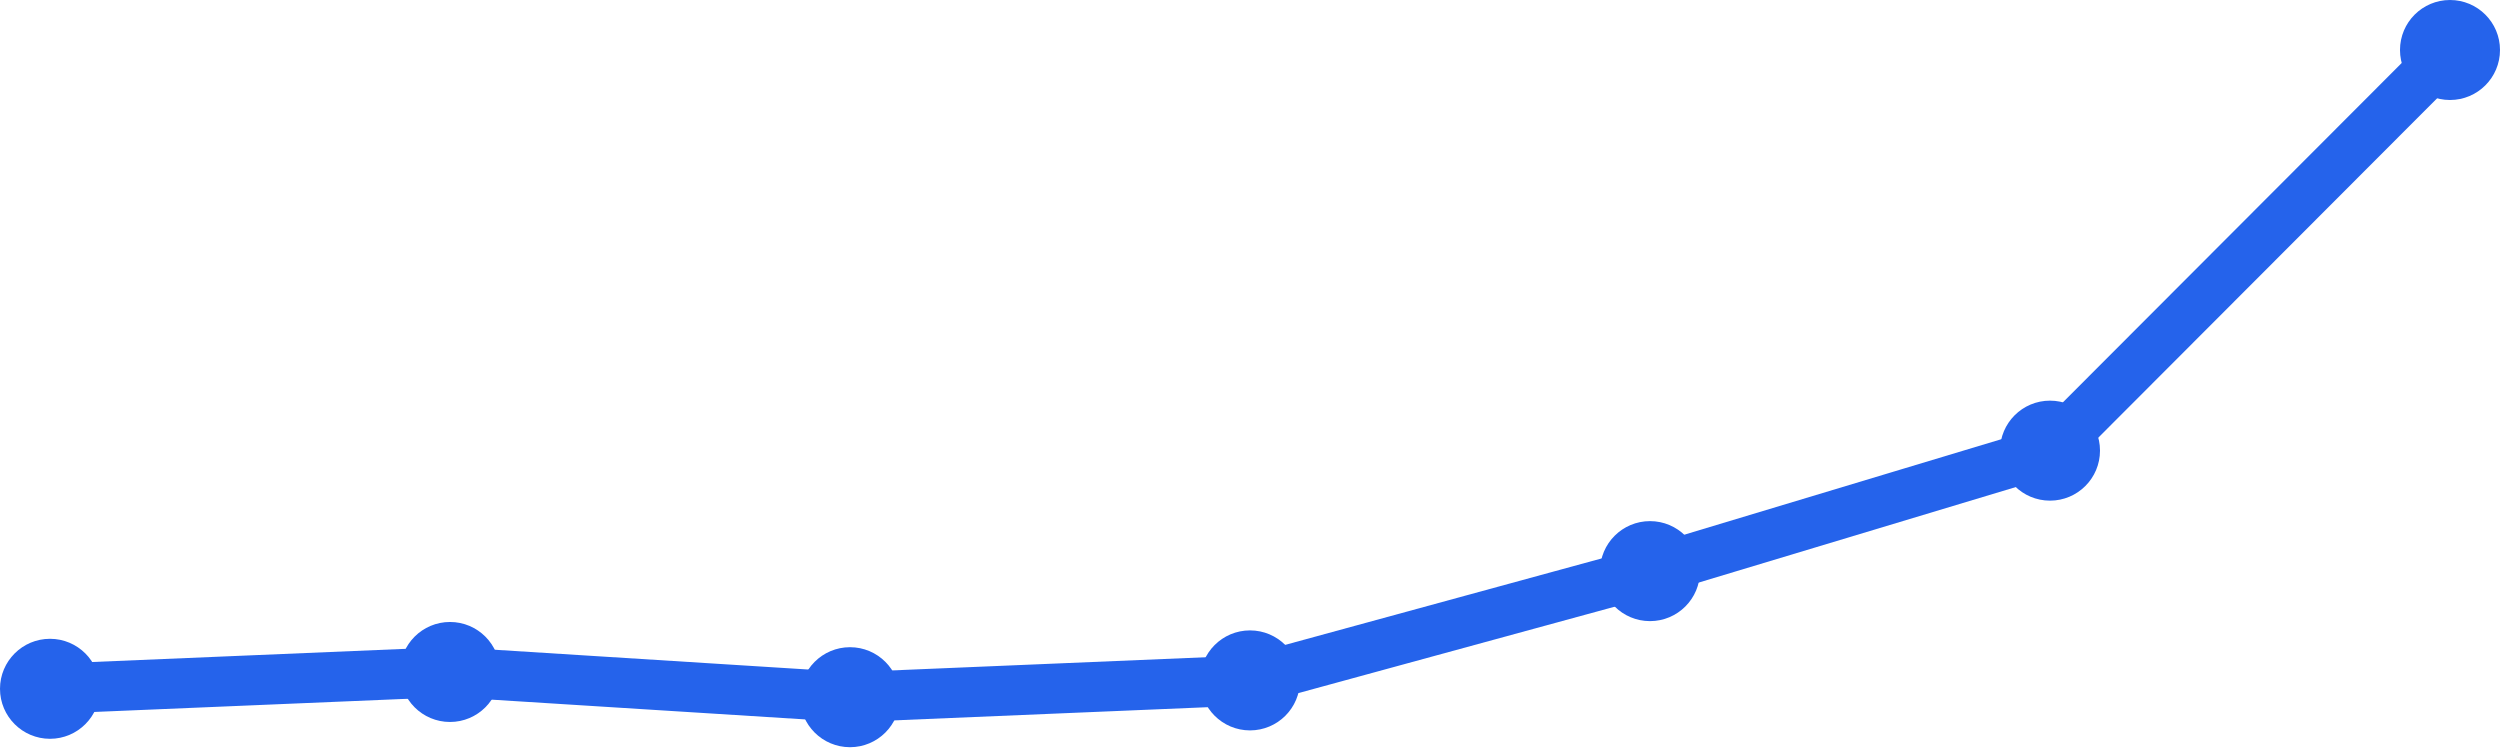
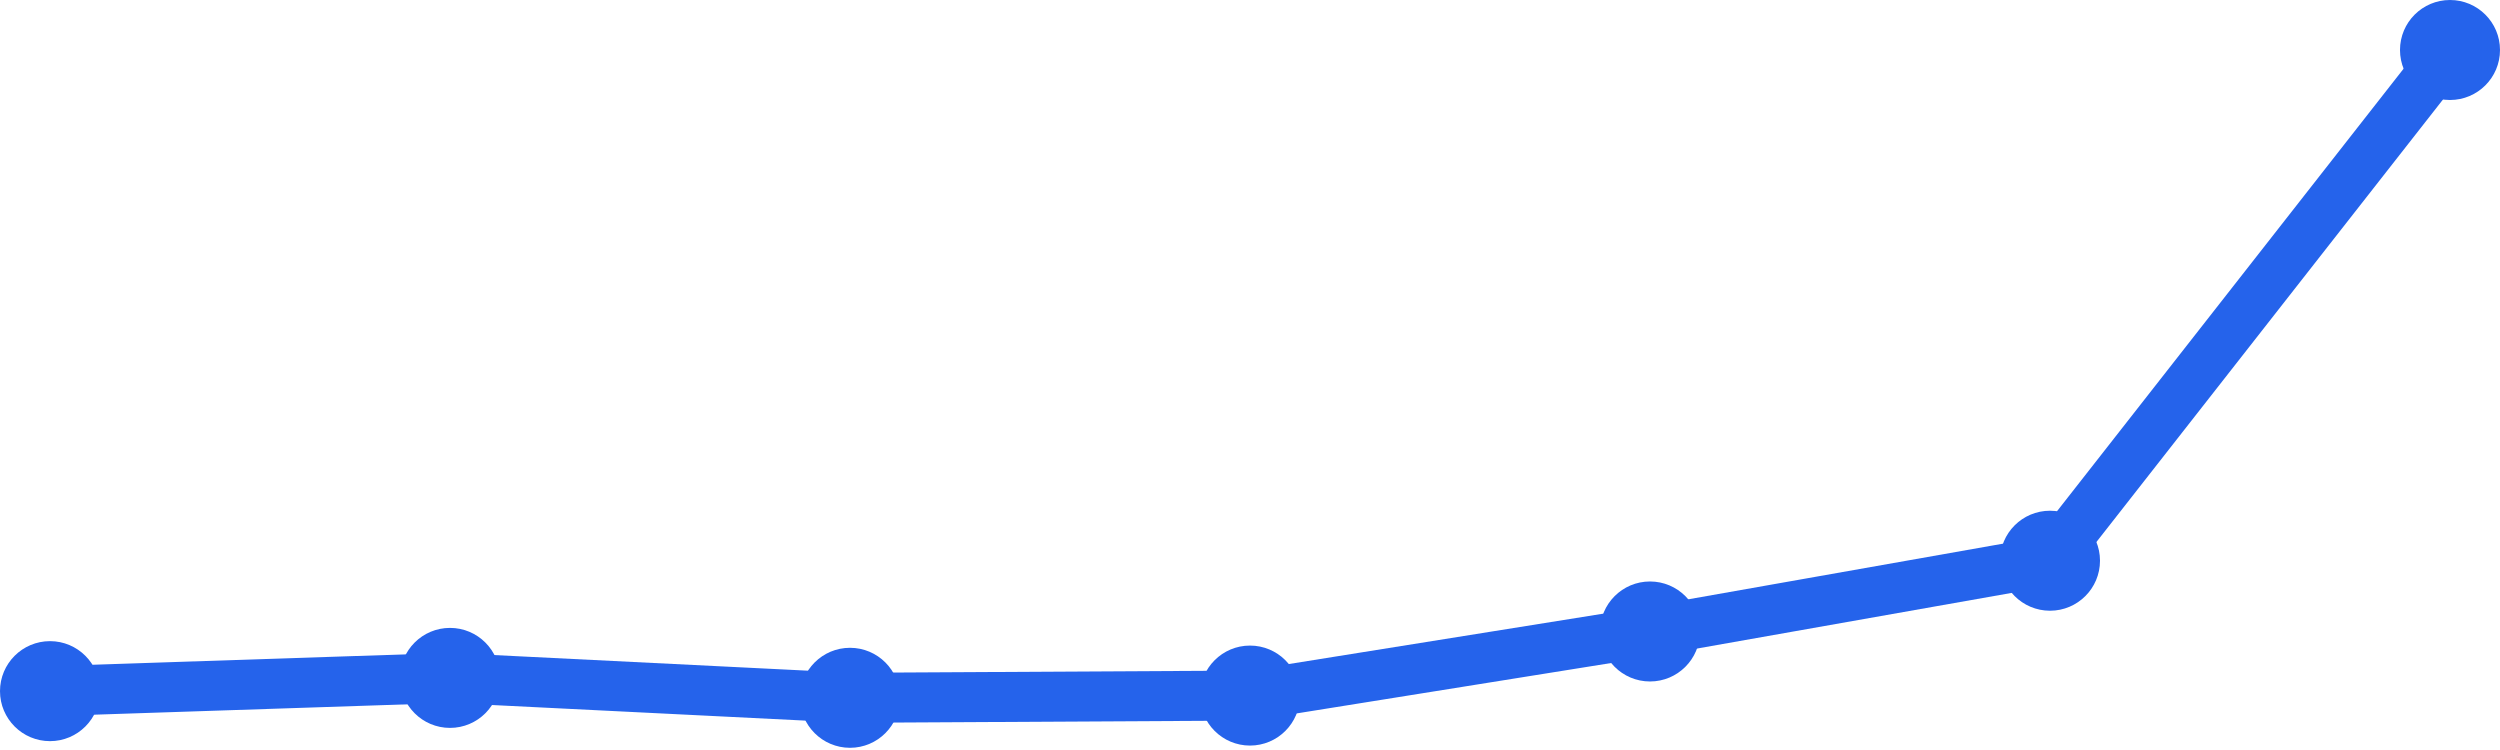
<svg xmlns="http://www.w3.org/2000/svg" width="100" height="30" viewBox="0 0 100 30">
-   <path d="M 2,27.552 L 18,26.879 L 34,27.888 L 50,27.216 L 66,22.845 L 82,18.026 L 98,2" fill="none" stroke="#2563eb" stroke-width="2" stroke-linecap="round" stroke-linejoin="round" />
-   <circle cx="2" cy="27.552" r="2" fill="#2563eb" />
-   <circle cx="18" cy="26.879" r="2" fill="#2563eb" />
-   <circle cx="34" cy="27.888" r="2" fill="#2563eb" />
-   <circle cx="50" cy="27.216" r="2" fill="#2563eb" />
-   <circle cx="66" cy="22.845" r="2" fill="#2563eb" />
-   <circle cx="82" cy="18.026" r="2" fill="#2563eb" />
+   <path d="M 2,27.646 L 18,27.116 L 34,27.912 L 50,27.823 L 66,25.259 L 82,22.429 L 98,2" fill="none" stroke="#2563eb" stroke-width="2" stroke-linecap="round" stroke-linejoin="round" />
+   <circle cx="2" cy="27.646" r="2" fill="#2563eb" />
+   <circle cx="18" cy="27.116" r="2" fill="#2563eb" />
+   <circle cx="34" cy="27.912" r="2" fill="#2563eb" />
+   <circle cx="50" cy="27.823" r="2" fill="#2563eb" />
+   <circle cx="66" cy="25.259" r="2" fill="#2563eb" />
+   <circle cx="82" cy="22.429" r="2" fill="#2563eb" />
  <circle cx="98" cy="2" r="2" fill="#2563eb" />
</svg>
